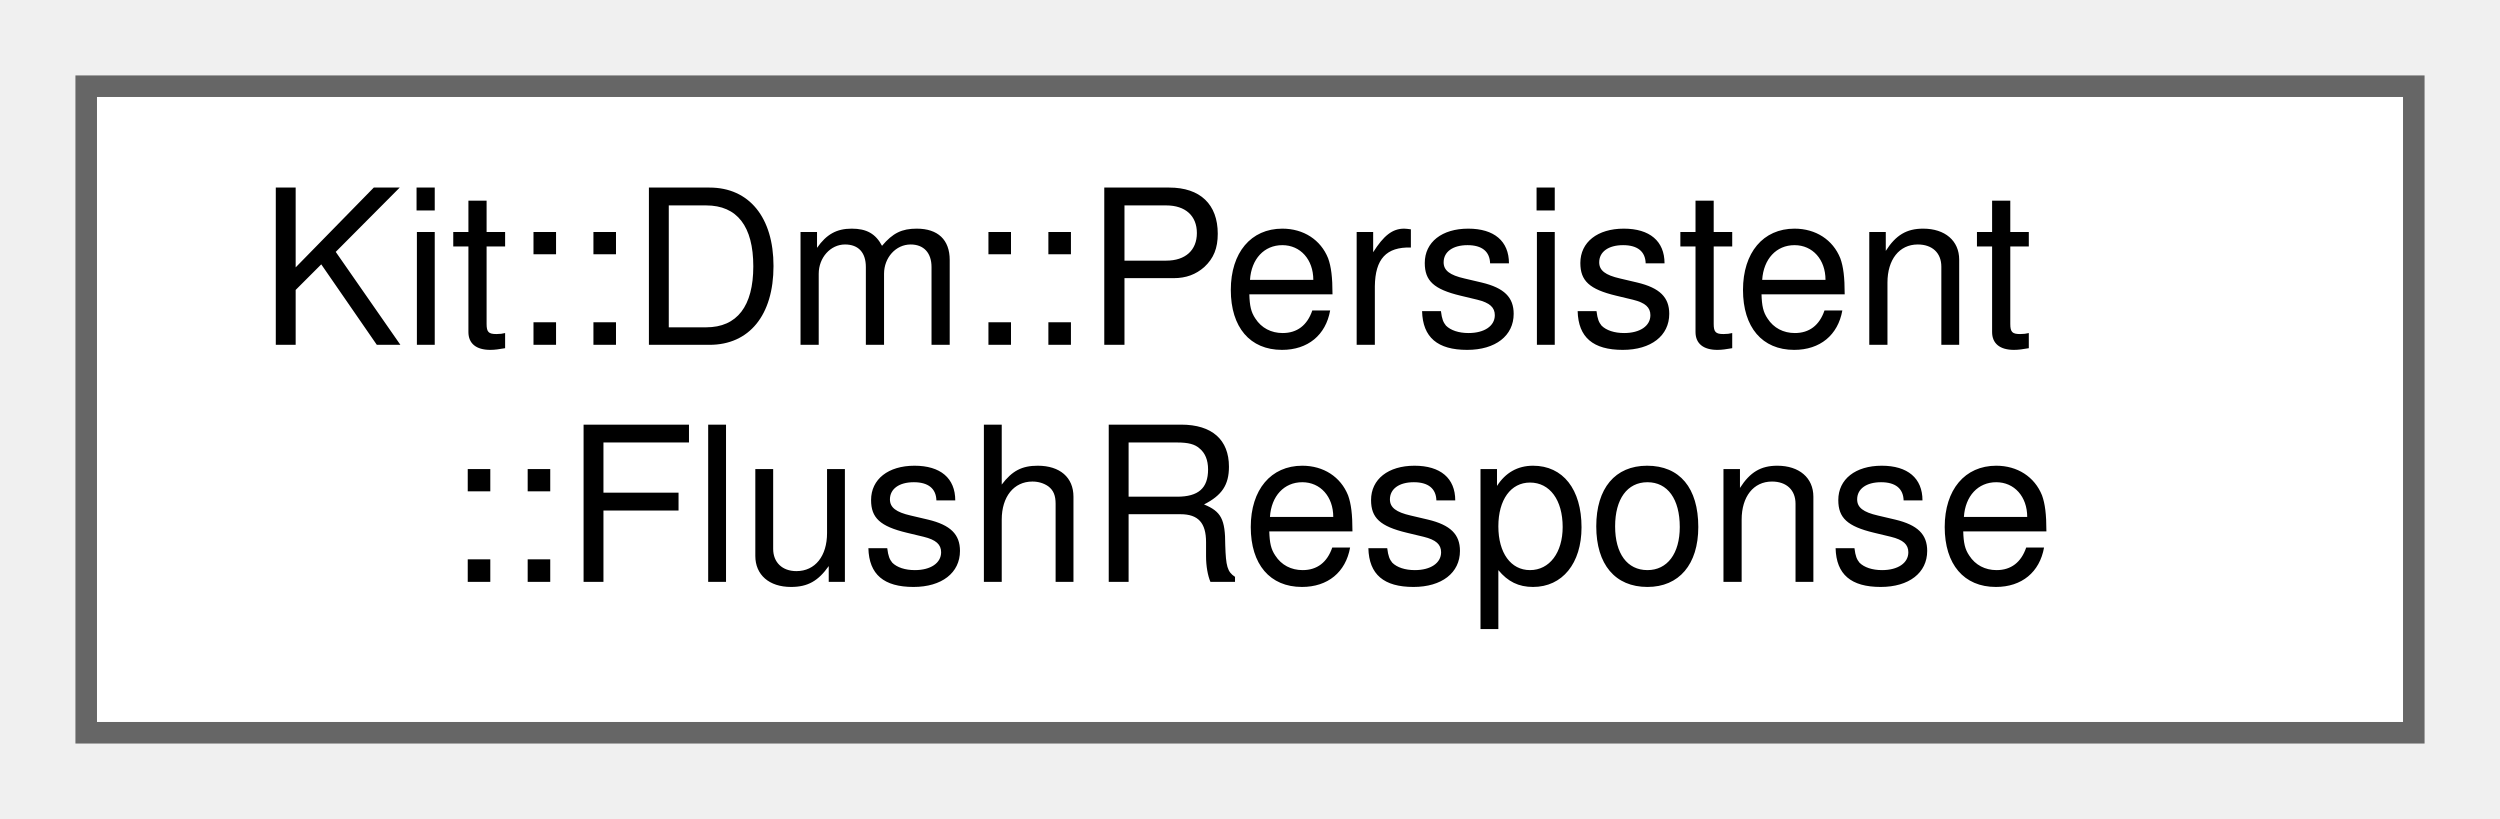
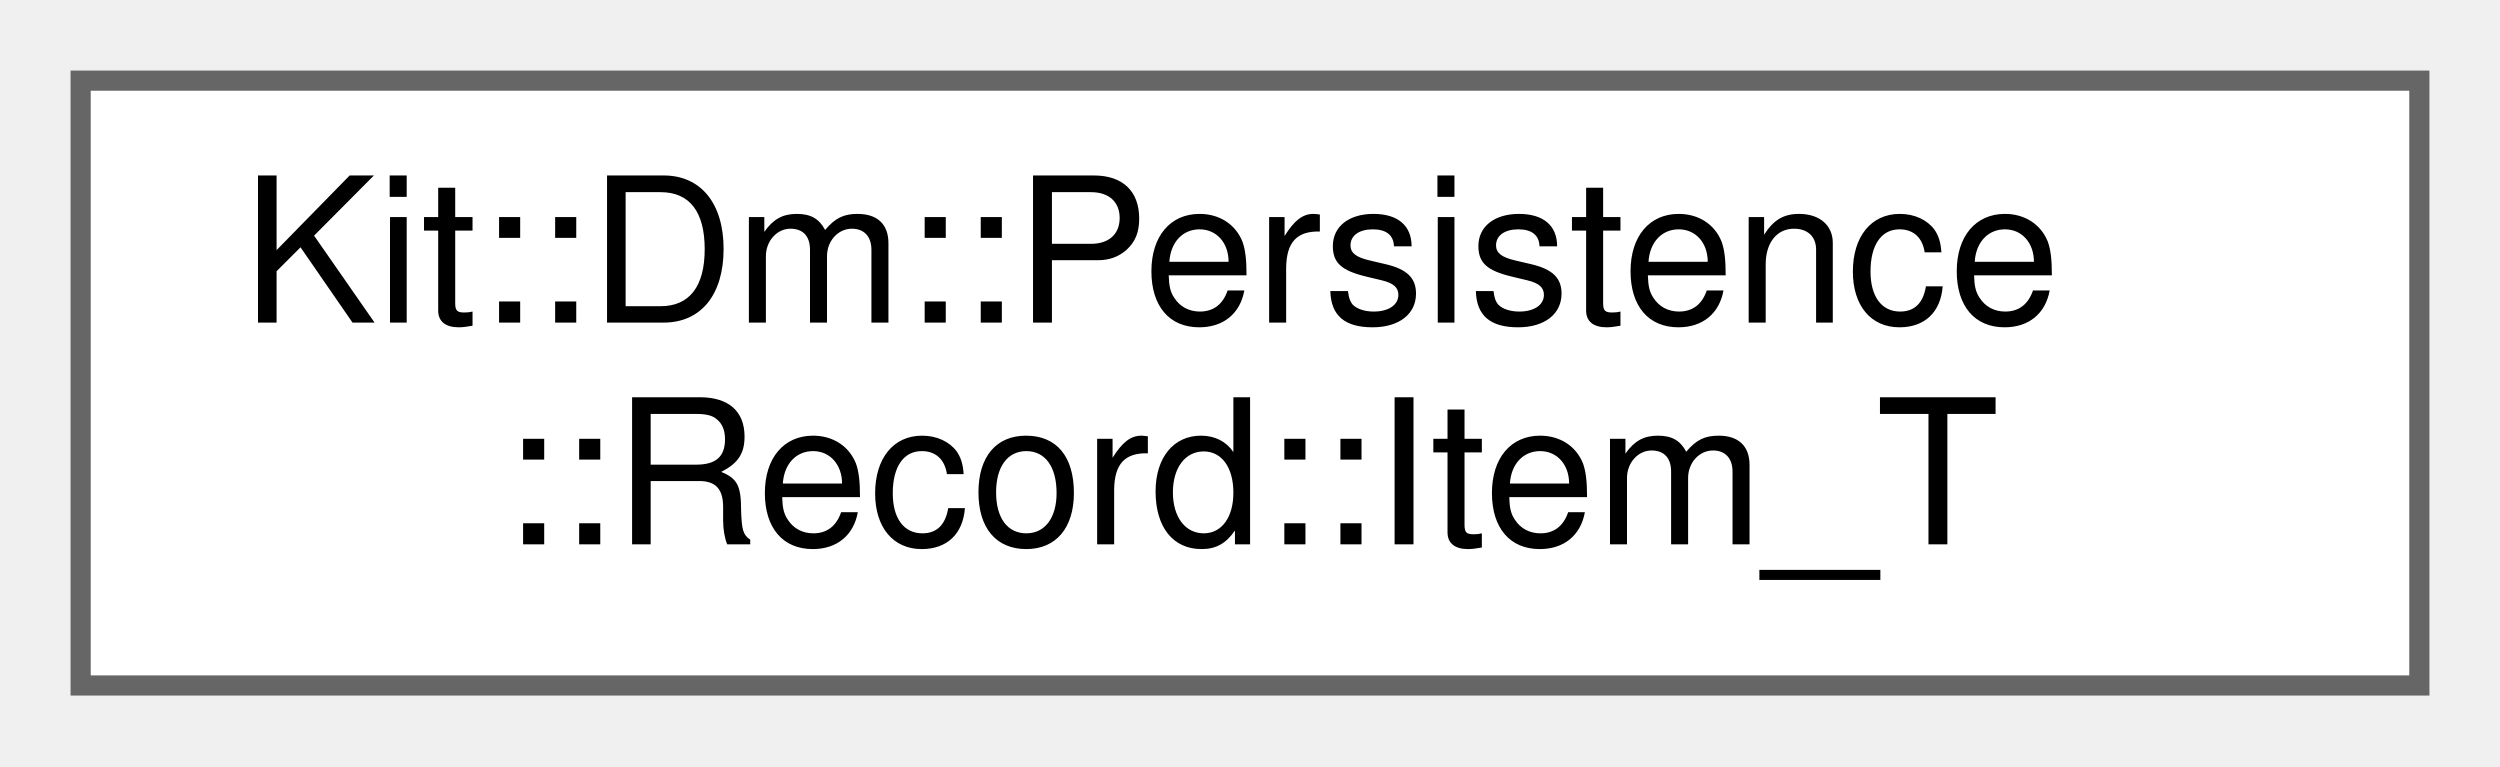
- <svg xmlns="http://www.w3.org/2000/svg" xmlns:xlink="http://www.w3.org/1999/xlink" width="116pt" height="38pt" viewBox="0.00 0.00 116.00 38.00">
+ <svg xmlns="http://www.w3.org/2000/svg" xmlns:xlink="http://www.w3.org/1999/xlink" width="124pt" height="38pt" viewBox="0.00 0.00 124.00 38.00">
  <g id="graph0" class="graph" transform="scale(1 1) rotate(0) translate(4 34)">
    <g id="Node000000" class="node">
      <g id="a_Node000000">
-         <a xlink:href="class_kit_1_1_dm_1_1_persistent_1_1_flush_response.html" target="_top" xlink:title="This abstract class define ITC message type and payload for asynchronous response (to the application...">
-           <polygon fill="white" stroke="#666666" points="108,-30 0,-30 0,0 108,0 108,-30" />
-           <text text-anchor="start" x="8" y="-18" font-family="Helvetica,sans-Serif" font-size="10.00">Kit::Dm::Persistent</text>
-           <text text-anchor="middle" x="54" y="-7" font-family="Helvetica,sans-Serif" font-size="10.00">::FlushResponse</text>
+         <a xlink:href="class_kit_1_1_dm_1_1_persistence_1_1_record.html#struct_kit_1_1_dm_1_1_persistence_1_1_record_1_1_item___t" target="_top" xlink:title="This data structure associates a Data Model subscriber instance with a Model Point instance.">
+           <polygon fill="white" stroke="#666666" points="116,-30 0,-30 0,0 116,0 116,-30" />
+           <text text-anchor="start" x="8" y="-18" font-family="Helvetica,sans-Serif" font-size="10.00">Kit::Dm::Persistence</text>
+           <text text-anchor="middle" x="58" y="-7" font-family="Helvetica,sans-Serif" font-size="10.00">::Record::Item_T</text>
        </a>
      </g>
    </g>
  </g>
</svg>
